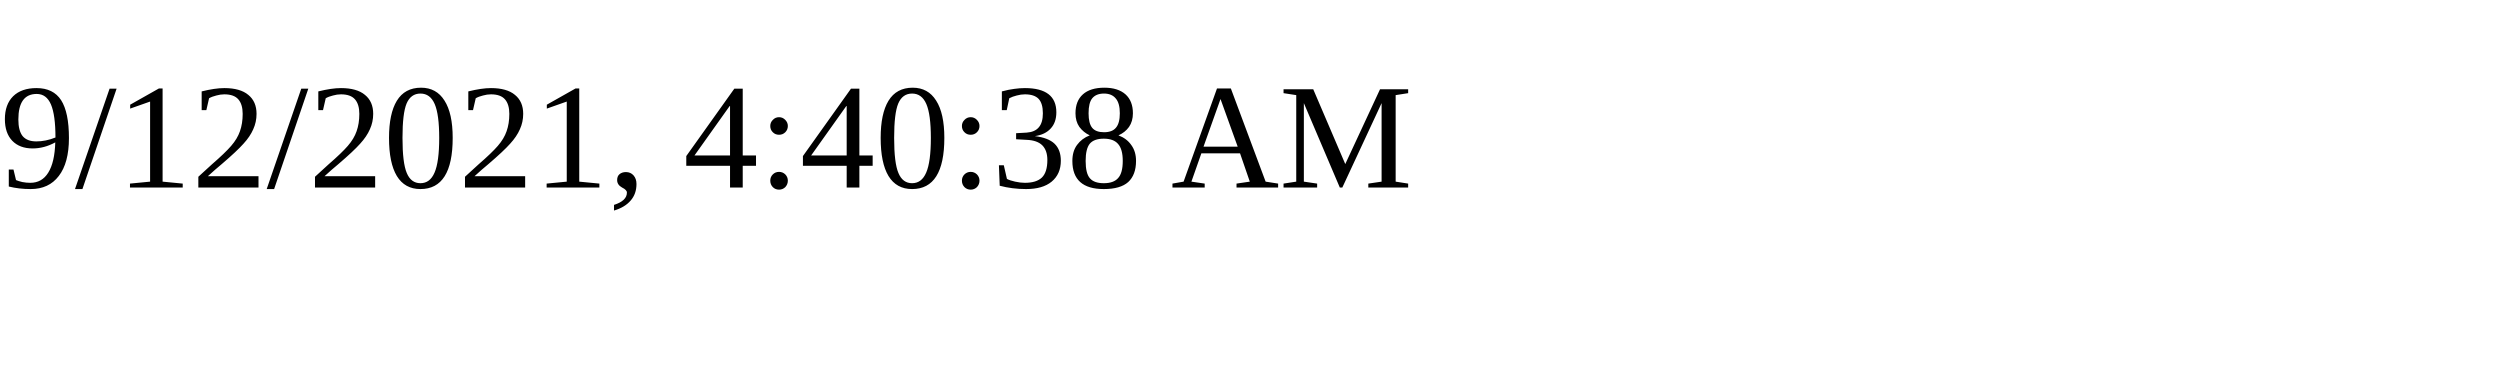
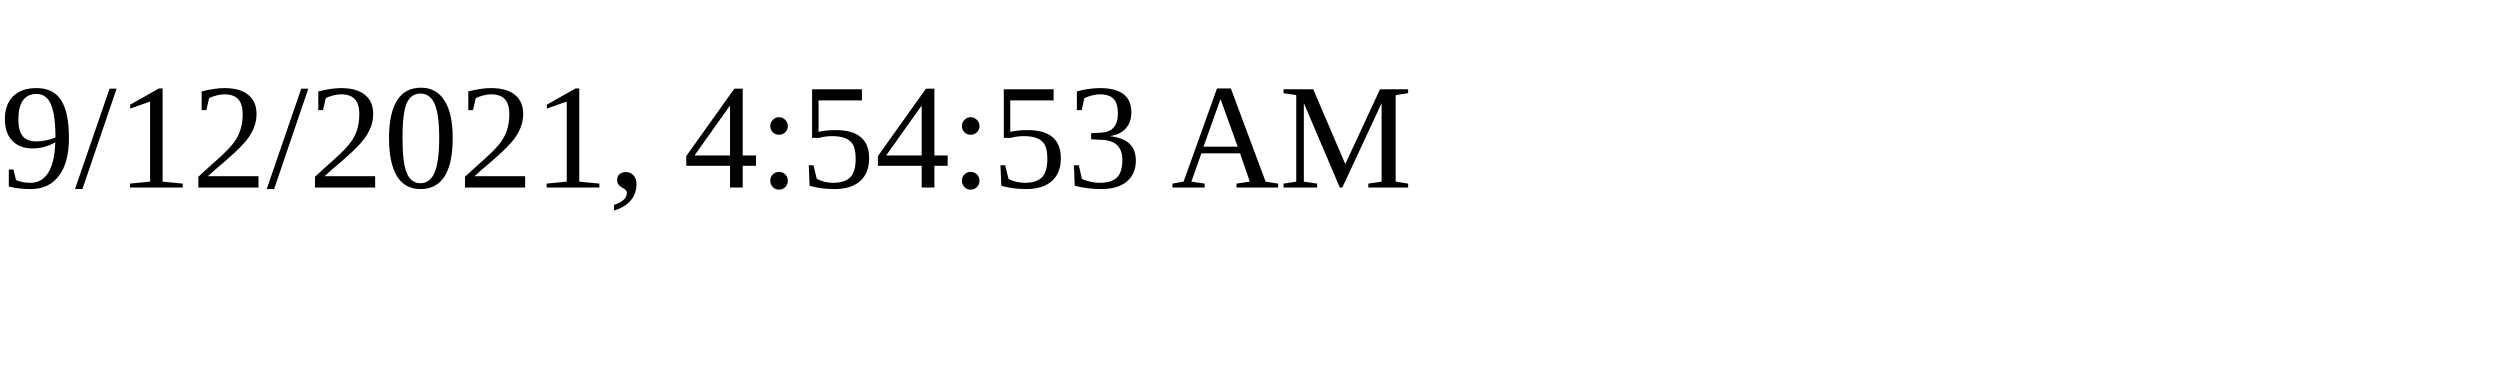
<svg xmlns="http://www.w3.org/2000/svg" height="30" width="200">
-   <text x="0" y="15">9/12/2021, 4:40:38 AM</text>
+   <text x="0" y="15">9/12/2021, 4:54:53 AM</text>
</svg>
